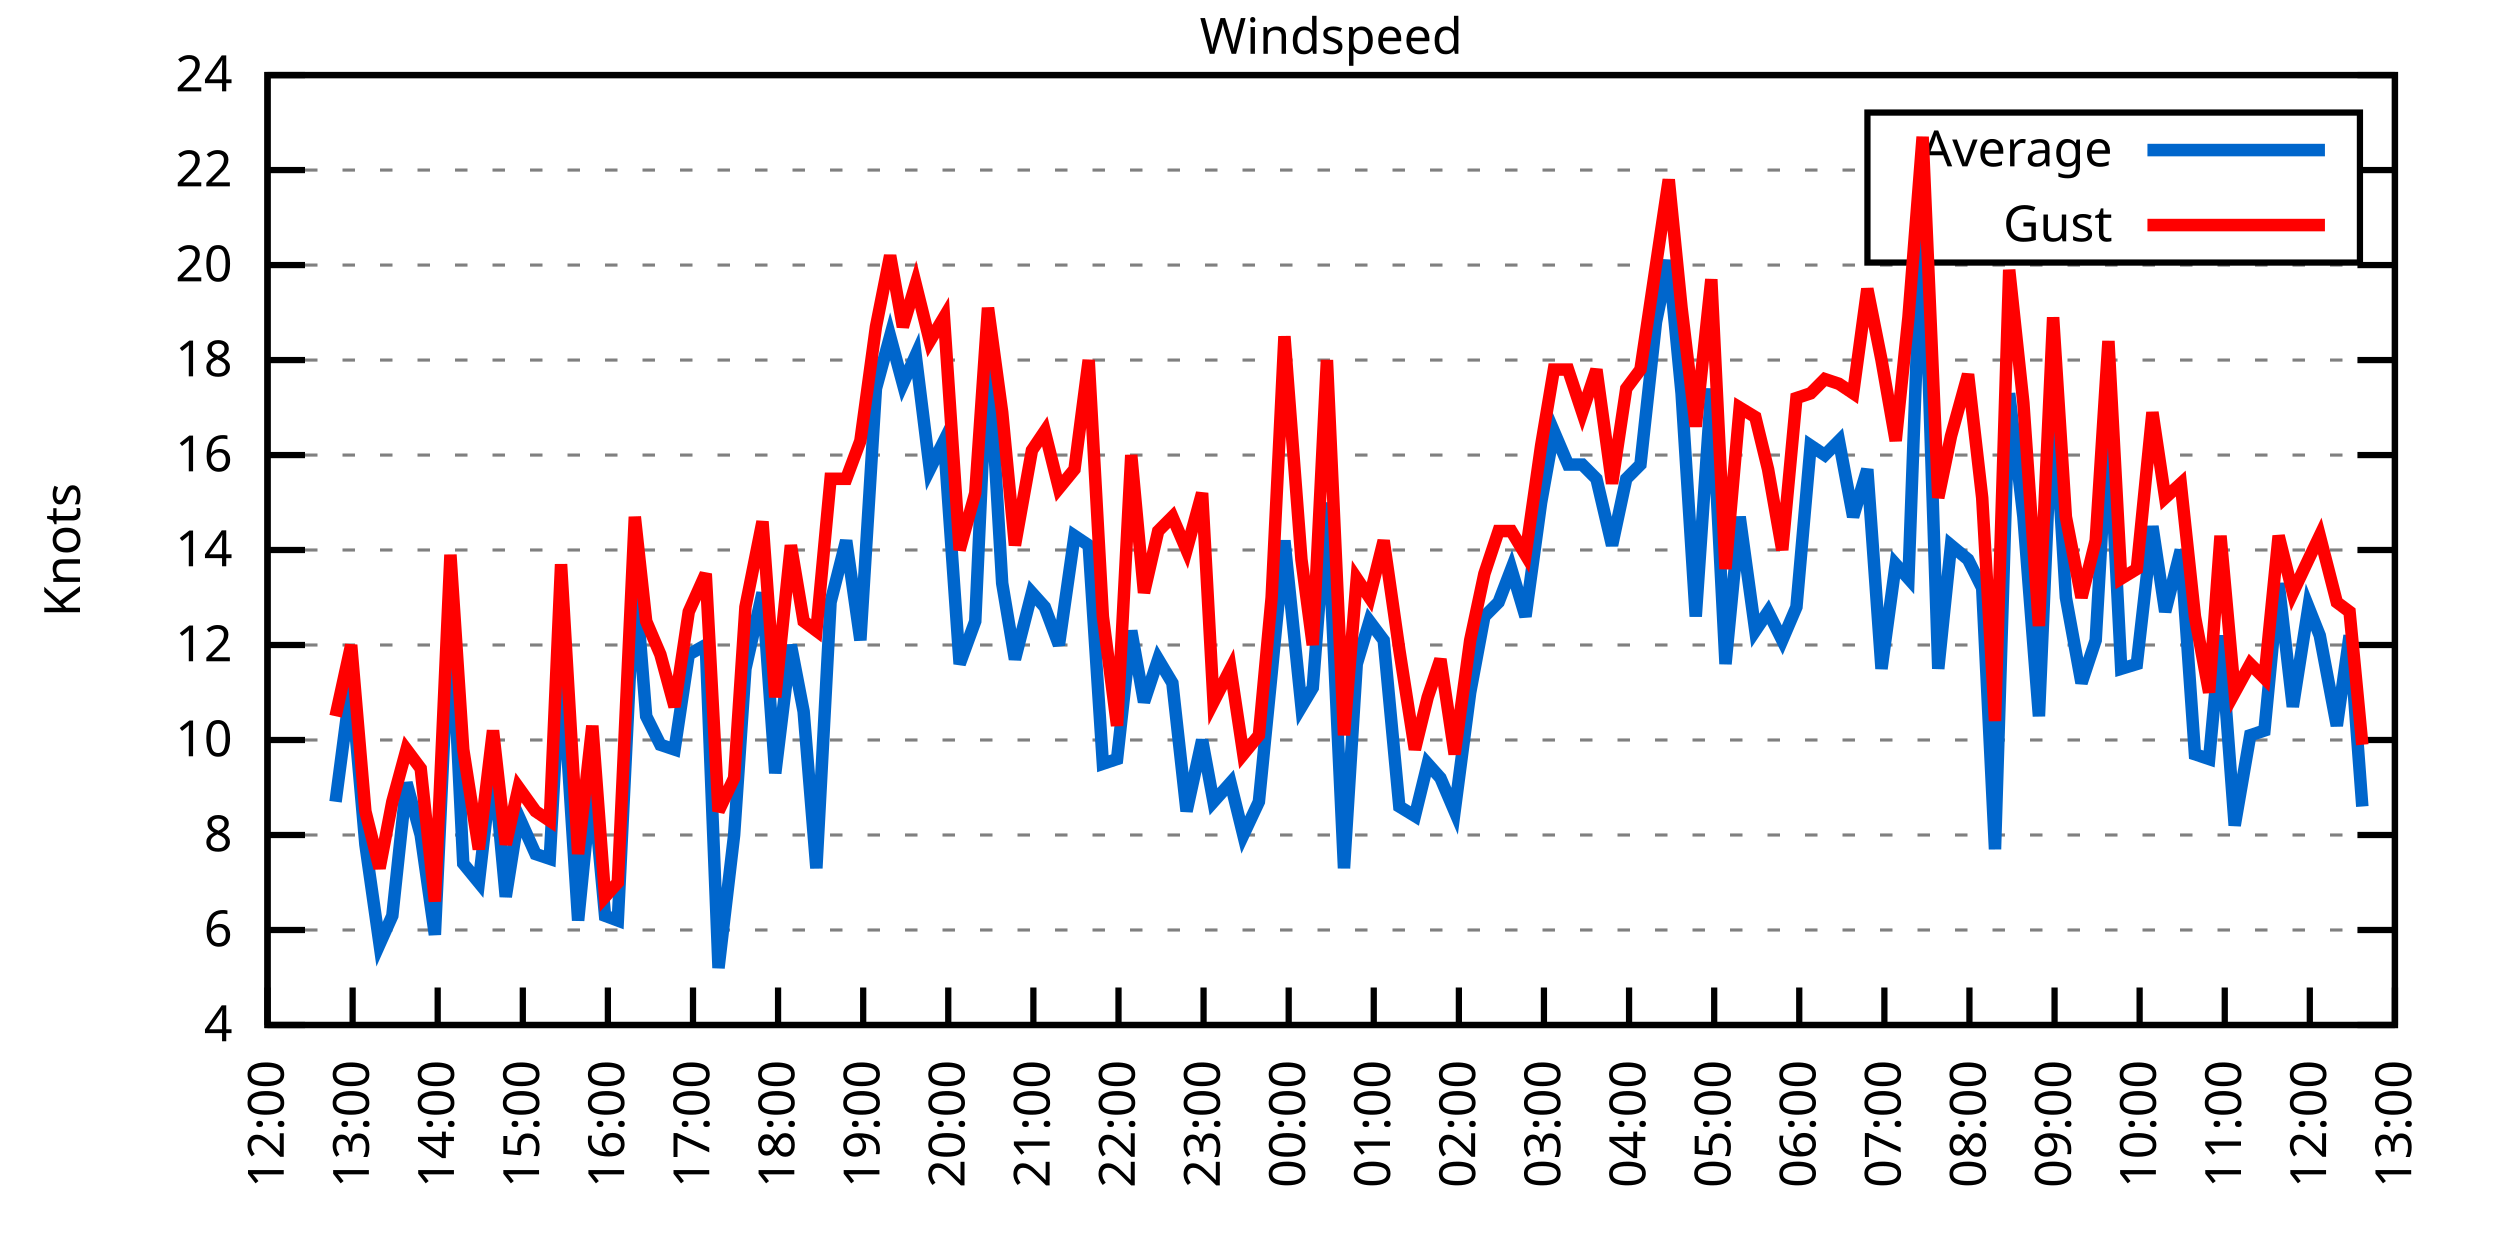
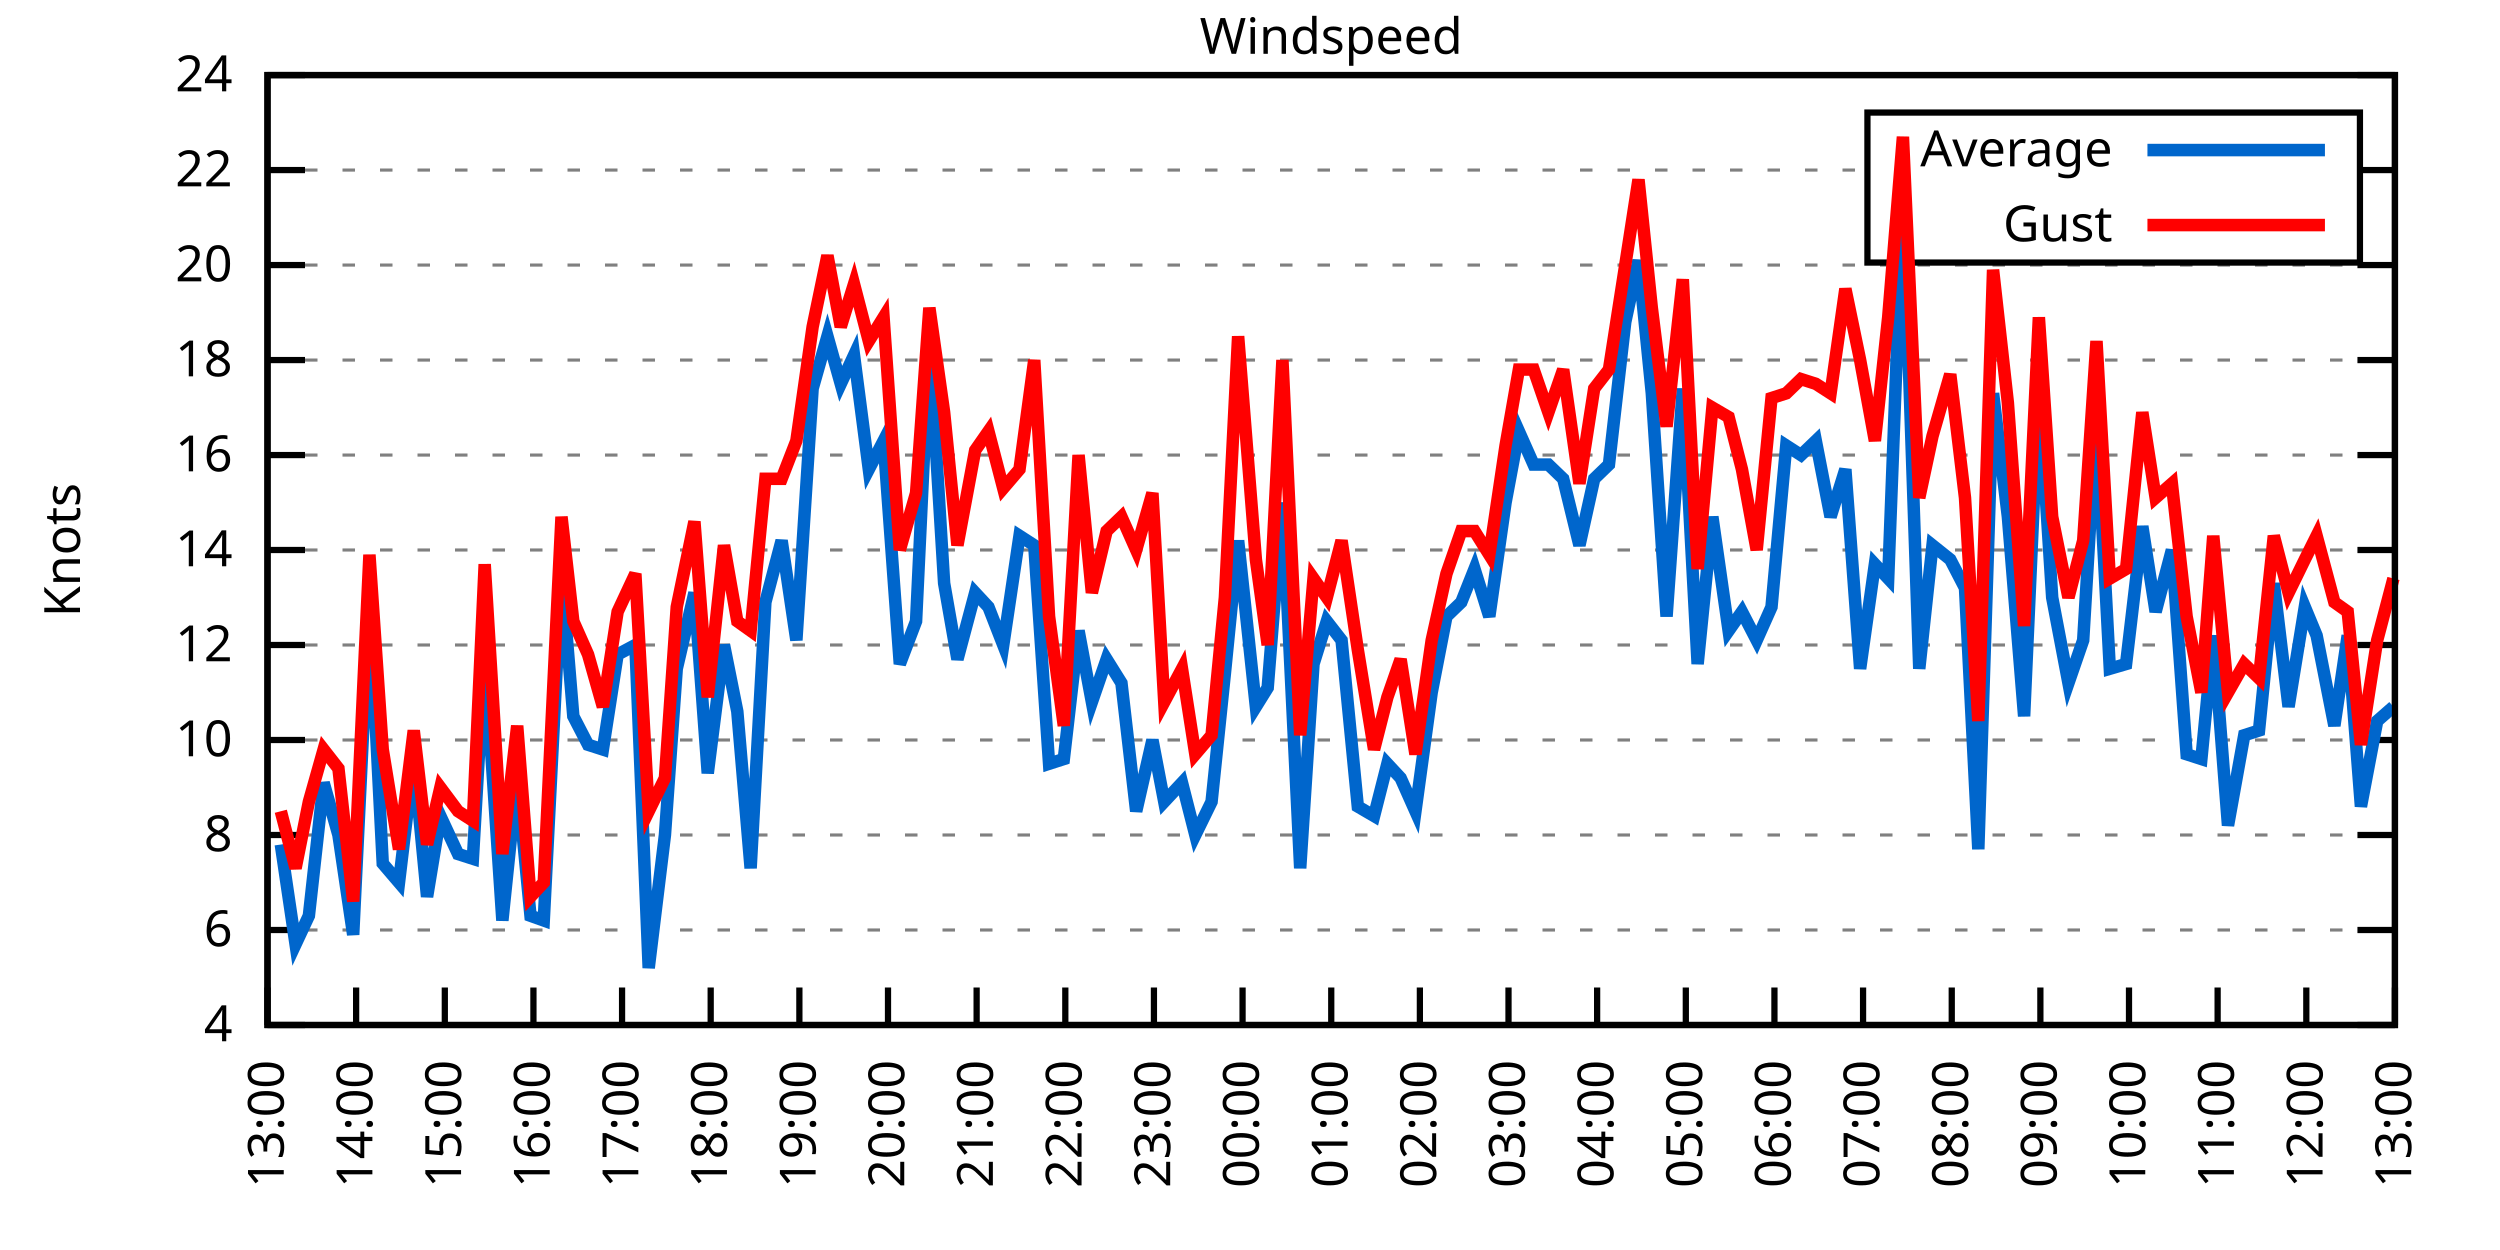
<svg xmlns="http://www.w3.org/2000/svg" xmlns:xlink="http://www.w3.org/1999/xlink" width="400" height="200" viewBox="0 0 400 200">
  <g id="gnuplot_canvas">
    <rect x="0" y="0" width="400" height="200" fill="none" />
    <defs>
      <circle id="gpDot" r="0.5" stroke-width="0.5" stroke="currentColor" />
      <path id="gpPt0" stroke-width="0.333" stroke="currentColor" d="M-1,0 h2 M0,-1 v2" />
      <path id="gpPt1" stroke-width="0.333" stroke="currentColor" d="M-1,-1 L1,1 M1,-1 L-1,1" />
      <path id="gpPt2" stroke-width="0.333" stroke="currentColor" d="M-1,0 L1,0 M0,-1 L0,1 M-1,-1 L1,1 M-1,1 L1,-1" />
      <rect id="gpPt3" stroke-width="0.333" stroke="currentColor" x="-1" y="-1" width="2" height="2" />
      <rect id="gpPt4" stroke-width="0.333" stroke="currentColor" fill="currentColor" x="-1" y="-1" width="2" height="2" />
      <circle id="gpPt5" stroke-width="0.333" stroke="currentColor" cx="0" cy="0" r="1" />
      <use xlink:href="#gpPt5" id="gpPt6" fill="currentColor" stroke="none" />
      <path id="gpPt7" stroke-width="0.333" stroke="currentColor" d="M0,-1.33 L-1.33,0.67 L1.33,0.67 z" />
      <use xlink:href="#gpPt7" id="gpPt8" fill="currentColor" stroke="none" />
      <use xlink:href="#gpPt7" id="gpPt9" stroke="currentColor" transform="rotate(180)" />
      <use xlink:href="#gpPt9" id="gpPt10" fill="currentColor" stroke="none" />
      <use xlink:href="#gpPt3" id="gpPt11" stroke="currentColor" transform="rotate(45)" />
      <use xlink:href="#gpPt11" id="gpPt12" fill="currentColor" stroke="none" />
      <path id="gpPt13" stroke-width="0.333" stroke="currentColor" d="M0,1.330 L1.265,0.411 L0.782,-1.067 L-0.782,-1.076 L-1.265,0.411 z" />
      <use xlink:href="#gpPt13" id="gpPt14" fill="currentColor" stroke="none" />
      <filter id="textbox" filterUnits="objectBoundingBox" x="0" y="0" height="1" width="1">
        <feFlood flood-color="white" flood-opacity="1" result="bgnd" />
        <feComposite in="SourceGraphic" in2="bgnd" operator="atop" />
      </filter>
      <filter id="greybox" filterUnits="objectBoundingBox" x="0" y="0" height="1" width="1">
        <feFlood flood-color="lightgrey" flood-opacity="1" result="grey" />
        <feComposite in="SourceGraphic" in2="grey" operator="atop" />
      </filter>
    </defs>
    <g fill="none" color="white" stroke="currentColor" stroke-width="1.00" stroke-linecap="butt" stroke-linejoin="miter">
</g>
    <g fill="none" color="black" stroke="currentColor" stroke-width="1.00" stroke-linecap="butt" stroke-linejoin="miter">
      <g stroke="none" shape-rendering="crispEdges">
        <polygon fill="rgb(255, 255, 255)" points="42.80,164.00 383.18,164.00 383.18,12.02 42.80,12.02 " />
      </g>
    </g>
    <g fill="none" color="black" stroke="currentColor" stroke-width="1.00" stroke-linecap="butt" stroke-linejoin="miter">
</g>
    <g fill="none" color="black" stroke="black" stroke-width="0.50" stroke-linecap="butt" stroke-linejoin="miter">
</g>
    <g fill="none" color="gray" stroke="currentColor" stroke-width="0.50" stroke-linecap="butt" stroke-linejoin="miter">
      <path stroke="gray" stroke-dasharray="2,4" class="gridline" d="M42.80,164.00 L383.19,164.00  " />
    </g>
    <g fill="none" color="gray" stroke="gray" stroke-width="1.00" stroke-linecap="butt" stroke-linejoin="miter">
</g>
    <g fill="none" color="black" stroke="currentColor" stroke-width="1.00" stroke-linecap="butt" stroke-linejoin="miter">
      <path stroke="black" d="M42.80,164.00 L48.80,164.00 M383.19,164.00 L377.19,164.00  " />
      <g transform="translate(37.20,166.60)" stroke="none" fill="black" font-family="Sans" font-size="8.00" text-anchor="end">
        <text>
          <tspan font-family="Sans"> 4</tspan>
        </text>
      </g>
    </g>
    <g fill="none" color="black" stroke="currentColor" stroke-width="1.00" stroke-linecap="butt" stroke-linejoin="miter">
</g>
    <g fill="none" color="black" stroke="black" stroke-width="0.50" stroke-linecap="butt" stroke-linejoin="miter">
</g>
    <g fill="none" color="gray" stroke="currentColor" stroke-width="0.50" stroke-linecap="butt" stroke-linejoin="miter">
      <path stroke="gray" stroke-dasharray="2,4" class="gridline" d="M42.80,148.80 L383.19,148.80  " />
    </g>
    <g fill="none" color="gray" stroke="gray" stroke-width="1.00" stroke-linecap="butt" stroke-linejoin="miter">
</g>
    <g fill="none" color="black" stroke="currentColor" stroke-width="1.00" stroke-linecap="butt" stroke-linejoin="miter">
      <path stroke="black" d="M42.80,148.80 L48.80,148.80 M383.19,148.80 L377.19,148.80  " />
      <g transform="translate(37.20,151.40)" stroke="none" fill="black" font-family="Sans" font-size="8.00" text-anchor="end">
        <text>
          <tspan font-family="Sans"> 6</tspan>
        </text>
      </g>
    </g>
    <g fill="none" color="black" stroke="currentColor" stroke-width="1.00" stroke-linecap="butt" stroke-linejoin="miter">
</g>
    <g fill="none" color="black" stroke="black" stroke-width="0.50" stroke-linecap="butt" stroke-linejoin="miter">
</g>
    <g fill="none" color="gray" stroke="currentColor" stroke-width="0.50" stroke-linecap="butt" stroke-linejoin="miter">
      <path stroke="gray" stroke-dasharray="2,4" class="gridline" d="M42.80,133.60 L383.19,133.60  " />
    </g>
    <g fill="none" color="gray" stroke="gray" stroke-width="1.00" stroke-linecap="butt" stroke-linejoin="miter">
</g>
    <g fill="none" color="black" stroke="currentColor" stroke-width="1.00" stroke-linecap="butt" stroke-linejoin="miter">
      <path stroke="black" d="M42.80,133.60 L48.80,133.60 M383.19,133.60 L377.19,133.60  " />
      <g transform="translate(37.20,136.20)" stroke="none" fill="black" font-family="Sans" font-size="8.00" text-anchor="end">
        <text>
          <tspan font-family="Sans"> 8</tspan>
        </text>
      </g>
    </g>
    <g fill="none" color="black" stroke="currentColor" stroke-width="1.00" stroke-linecap="butt" stroke-linejoin="miter">
</g>
    <g fill="none" color="black" stroke="black" stroke-width="0.50" stroke-linecap="butt" stroke-linejoin="miter">
</g>
    <g fill="none" color="gray" stroke="currentColor" stroke-width="0.50" stroke-linecap="butt" stroke-linejoin="miter">
      <path stroke="gray" stroke-dasharray="2,4" class="gridline" d="M42.80,118.40 L383.19,118.40  " />
    </g>
    <g fill="none" color="gray" stroke="gray" stroke-width="1.00" stroke-linecap="butt" stroke-linejoin="miter">
</g>
    <g fill="none" color="black" stroke="currentColor" stroke-width="1.00" stroke-linecap="butt" stroke-linejoin="miter">
      <path stroke="black" d="M42.80,118.40 L48.80,118.40 M383.19,118.40 L377.19,118.40  " />
      <g transform="translate(37.20,121.00)" stroke="none" fill="black" font-family="Sans" font-size="8.00" text-anchor="end">
        <text>
          <tspan font-family="Sans"> 10</tspan>
        </text>
      </g>
    </g>
    <g fill="none" color="black" stroke="currentColor" stroke-width="1.00" stroke-linecap="butt" stroke-linejoin="miter">
</g>
    <g fill="none" color="black" stroke="black" stroke-width="0.50" stroke-linecap="butt" stroke-linejoin="miter">
</g>
    <g fill="none" color="gray" stroke="currentColor" stroke-width="0.50" stroke-linecap="butt" stroke-linejoin="miter">
      <path stroke="gray" stroke-dasharray="2,4" class="gridline" d="M42.80,103.20 L383.19,103.20  " />
    </g>
    <g fill="none" color="gray" stroke="gray" stroke-width="1.00" stroke-linecap="butt" stroke-linejoin="miter">
</g>
    <g fill="none" color="black" stroke="currentColor" stroke-width="1.00" stroke-linecap="butt" stroke-linejoin="miter">
      <path stroke="black" d="M42.80,103.20 L48.80,103.20 M383.19,103.20 L377.19,103.20  " />
      <g transform="translate(37.20,105.80)" stroke="none" fill="black" font-family="Sans" font-size="8.00" text-anchor="end">
        <text>
          <tspan font-family="Sans"> 12</tspan>
        </text>
      </g>
    </g>
    <g fill="none" color="black" stroke="currentColor" stroke-width="1.00" stroke-linecap="butt" stroke-linejoin="miter">
</g>
    <g fill="none" color="black" stroke="black" stroke-width="0.50" stroke-linecap="butt" stroke-linejoin="miter">
</g>
    <g fill="none" color="gray" stroke="currentColor" stroke-width="0.50" stroke-linecap="butt" stroke-linejoin="miter">
      <path stroke="gray" stroke-dasharray="2,4" class="gridline" d="M42.80,88.00 L383.19,88.00  " />
    </g>
    <g fill="none" color="gray" stroke="gray" stroke-width="1.00" stroke-linecap="butt" stroke-linejoin="miter">
</g>
    <g fill="none" color="black" stroke="currentColor" stroke-width="1.00" stroke-linecap="butt" stroke-linejoin="miter">
      <path stroke="black" d="M42.80,88.00 L48.80,88.00 M383.19,88.00 L377.19,88.00  " />
      <g transform="translate(37.20,90.60)" stroke="none" fill="black" font-family="Sans" font-size="8.00" text-anchor="end">
        <text>
          <tspan font-family="Sans"> 14</tspan>
        </text>
      </g>
    </g>
    <g fill="none" color="black" stroke="currentColor" stroke-width="1.00" stroke-linecap="butt" stroke-linejoin="miter">
</g>
    <g fill="none" color="black" stroke="black" stroke-width="0.50" stroke-linecap="butt" stroke-linejoin="miter">
</g>
    <g fill="none" color="gray" stroke="currentColor" stroke-width="0.50" stroke-linecap="butt" stroke-linejoin="miter">
      <path stroke="gray" stroke-dasharray="2,4" class="gridline" d="M42.80,72.81 L383.19,72.81  " />
    </g>
    <g fill="none" color="gray" stroke="gray" stroke-width="1.00" stroke-linecap="butt" stroke-linejoin="miter">
</g>
    <g fill="none" color="black" stroke="currentColor" stroke-width="1.00" stroke-linecap="butt" stroke-linejoin="miter">
      <path stroke="black" d="M42.80,72.81 L48.80,72.81 M383.19,72.81 L377.19,72.81  " />
      <g transform="translate(37.20,75.41)" stroke="none" fill="black" font-family="Sans" font-size="8.00" text-anchor="end">
        <text>
          <tspan font-family="Sans"> 16</tspan>
        </text>
      </g>
    </g>
    <g fill="none" color="black" stroke="currentColor" stroke-width="1.00" stroke-linecap="butt" stroke-linejoin="miter">
</g>
    <g fill="none" color="black" stroke="black" stroke-width="0.50" stroke-linecap="butt" stroke-linejoin="miter">
</g>
    <g fill="none" color="gray" stroke="currentColor" stroke-width="0.50" stroke-linecap="butt" stroke-linejoin="miter">
      <path stroke="gray" stroke-dasharray="2,4" class="gridline" d="M42.80,57.61 L383.19,57.61  " />
    </g>
    <g fill="none" color="gray" stroke="gray" stroke-width="1.00" stroke-linecap="butt" stroke-linejoin="miter">
</g>
    <g fill="none" color="black" stroke="currentColor" stroke-width="1.00" stroke-linecap="butt" stroke-linejoin="miter">
      <path stroke="black" d="M42.80,57.61 L48.80,57.61 M383.19,57.61 L377.19,57.61  " />
      <g transform="translate(37.20,60.21)" stroke="none" fill="black" font-family="Sans" font-size="8.00" text-anchor="end">
        <text>
          <tspan font-family="Sans"> 18</tspan>
        </text>
      </g>
    </g>
    <g fill="none" color="black" stroke="currentColor" stroke-width="1.00" stroke-linecap="butt" stroke-linejoin="miter">
</g>
    <g fill="none" color="black" stroke="black" stroke-width="0.50" stroke-linecap="butt" stroke-linejoin="miter">
</g>
    <g fill="none" color="gray" stroke="currentColor" stroke-width="0.50" stroke-linecap="butt" stroke-linejoin="miter">
      <path stroke="gray" stroke-dasharray="2,4" class="gridline" d="M42.80,42.41 L383.19,42.41  " />
    </g>
    <g fill="none" color="gray" stroke="gray" stroke-width="1.00" stroke-linecap="butt" stroke-linejoin="miter">
</g>
    <g fill="none" color="black" stroke="currentColor" stroke-width="1.00" stroke-linecap="butt" stroke-linejoin="miter">
      <path stroke="black" d="M42.80,42.41 L48.80,42.41 M383.19,42.41 L377.19,42.41  " />
      <g transform="translate(37.20,45.01)" stroke="none" fill="black" font-family="Sans" font-size="8.00" text-anchor="end">
        <text>
          <tspan font-family="Sans"> 20</tspan>
        </text>
      </g>
    </g>
    <g fill="none" color="black" stroke="currentColor" stroke-width="1.00" stroke-linecap="butt" stroke-linejoin="miter">
</g>
    <g fill="none" color="black" stroke="black" stroke-width="0.50" stroke-linecap="butt" stroke-linejoin="miter">
</g>
    <g fill="none" color="gray" stroke="currentColor" stroke-width="0.50" stroke-linecap="butt" stroke-linejoin="miter">
      <path stroke="gray" stroke-dasharray="2,4" class="gridline" d="M42.80,27.21 L298.79,27.21 M377.59,27.21 L383.19,27.21  " />
    </g>
    <g fill="none" color="gray" stroke="gray" stroke-width="1.00" stroke-linecap="butt" stroke-linejoin="miter">
</g>
    <g fill="none" color="black" stroke="currentColor" stroke-width="1.00" stroke-linecap="butt" stroke-linejoin="miter">
      <path stroke="black" d="M42.80,27.21 L48.80,27.21 M383.19,27.21 L377.19,27.21  " />
      <g transform="translate(37.20,29.81)" stroke="none" fill="black" font-family="Sans" font-size="8.00" text-anchor="end">
        <text>
          <tspan font-family="Sans"> 22</tspan>
        </text>
      </g>
    </g>
    <g fill="none" color="black" stroke="currentColor" stroke-width="1.00" stroke-linecap="butt" stroke-linejoin="miter">
</g>
    <g fill="none" color="black" stroke="black" stroke-width="0.50" stroke-linecap="butt" stroke-linejoin="miter">
</g>
    <g fill="none" color="gray" stroke="currentColor" stroke-width="0.50" stroke-linecap="butt" stroke-linejoin="miter">
      <path stroke="gray" stroke-dasharray="2,4" class="gridline" d="M42.80,12.01 L383.19,12.01  " />
    </g>
    <g fill="none" color="gray" stroke="gray" stroke-width="1.00" stroke-linecap="butt" stroke-linejoin="miter">
</g>
    <g fill="none" color="black" stroke="currentColor" stroke-width="1.00" stroke-linecap="butt" stroke-linejoin="miter">
      <path stroke="black" d="M42.80,12.01 L48.80,12.01 M383.19,12.01 L377.19,12.01  " />
      <g transform="translate(37.20,14.61)" stroke="none" fill="black" font-family="Sans" font-size="8.00" text-anchor="end">
        <text>
          <tspan font-family="Sans"> 24</tspan>
        </text>
      </g>
    </g>
    <g fill="none" color="black" stroke="currentColor" stroke-width="1.00" stroke-linecap="butt" stroke-linejoin="miter">
      <path stroke="black" d="M42.80,164.00 L42.80,158.00  " />
      <g transform="translate(45.40,169.60) rotate(270.00)" stroke="none" fill="black" font-family="Sans" font-size="8.00" text-anchor="end">
        <text>
-           <tspan font-family="Sans">12:00</tspan>
-         </text>
-       </g>
-     </g>
-     <g fill="none" color="black" stroke="currentColor" stroke-width="1.00" stroke-linecap="butt" stroke-linejoin="miter">
-       <path stroke="black" d="M56.42,164.00 L56.42,158.00  " />
-       <g transform="translate(59.02,169.60) rotate(270.00)" stroke="none" fill="black" font-family="Sans" font-size="8.00" text-anchor="end">
-         <text>
          <tspan font-family="Sans">13:00</tspan>
        </text>
      </g>
    </g>
    <g fill="none" color="black" stroke="currentColor" stroke-width="1.00" stroke-linecap="butt" stroke-linejoin="miter">
-       <path stroke="black" d="M70.03,164.00 L70.03,158.00  " />
-       <g transform="translate(72.63,169.60) rotate(270.00)" stroke="none" fill="black" font-family="Sans" font-size="8.00" text-anchor="end">
+       <path stroke="black" d="M56.98,164.00 L56.98,158.00  " />
+       <g transform="translate(59.58,169.60) rotate(270.00)" stroke="none" fill="black" font-family="Sans" font-size="8.00" text-anchor="end">
        <text>
          <tspan font-family="Sans">14:00</tspan>
        </text>
      </g>
    </g>
    <g fill="none" color="black" stroke="currentColor" stroke-width="1.00" stroke-linecap="butt" stroke-linejoin="miter">
-       <path stroke="black" d="M83.65,164.00 L83.65,158.00  " />
-       <g transform="translate(86.25,169.60) rotate(270.00)" stroke="none" fill="black" font-family="Sans" font-size="8.00" text-anchor="end">
+       <path stroke="black" d="M71.17,164.00 L71.17,158.00  " />
+       <g transform="translate(73.77,169.60) rotate(270.00)" stroke="none" fill="black" font-family="Sans" font-size="8.00" text-anchor="end">
        <text>
          <tspan font-family="Sans">15:00</tspan>
        </text>
      </g>
    </g>
    <g fill="none" color="black" stroke="currentColor" stroke-width="1.00" stroke-linecap="butt" stroke-linejoin="miter">
-       <path stroke="black" d="M97.26,164.00 L97.26,158.00  " />
-       <g transform="translate(99.86,169.60) rotate(270.00)" stroke="none" fill="black" font-family="Sans" font-size="8.00" text-anchor="end">
+       <path stroke="black" d="M85.35,164.00 L85.35,158.00  " />
+       <g transform="translate(87.95,169.60) rotate(270.00)" stroke="none" fill="black" font-family="Sans" font-size="8.00" text-anchor="end">
        <text>
          <tspan font-family="Sans">16:00</tspan>
        </text>
      </g>
    </g>
    <g fill="none" color="black" stroke="currentColor" stroke-width="1.00" stroke-linecap="butt" stroke-linejoin="miter">
-       <path stroke="black" d="M110.88,164.00 L110.88,158.00  " />
-       <g transform="translate(113.48,169.60) rotate(270.00)" stroke="none" fill="black" font-family="Sans" font-size="8.00" text-anchor="end">
+       <path stroke="black" d="M99.53,164.00 L99.53,158.00  " />
+       <g transform="translate(102.13,169.60) rotate(270.00)" stroke="none" fill="black" font-family="Sans" font-size="8.00" text-anchor="end">
        <text>
          <tspan font-family="Sans">17:00</tspan>
        </text>
      </g>
    </g>
    <g fill="none" color="black" stroke="currentColor" stroke-width="1.00" stroke-linecap="butt" stroke-linejoin="miter">
-       <path stroke="black" d="M124.49,164.00 L124.49,158.00  " />
-       <g transform="translate(127.09,169.60) rotate(270.00)" stroke="none" fill="black" font-family="Sans" font-size="8.00" text-anchor="end">
+       <path stroke="black" d="M113.71,164.00 L113.71,158.00  " />
+       <g transform="translate(116.31,169.60) rotate(270.00)" stroke="none" fill="black" font-family="Sans" font-size="8.00" text-anchor="end">
        <text>
          <tspan font-family="Sans">18:00</tspan>
        </text>
      </g>
    </g>
    <g fill="none" color="black" stroke="currentColor" stroke-width="1.00" stroke-linecap="butt" stroke-linejoin="miter">
-       <path stroke="black" d="M138.11,164.00 L138.11,158.00  " />
-       <g transform="translate(140.71,169.60) rotate(270.00)" stroke="none" fill="black" font-family="Sans" font-size="8.00" text-anchor="end">
+       <path stroke="black" d="M127.90,164.00 L127.90,158.00  " />
+       <g transform="translate(130.50,169.60) rotate(270.00)" stroke="none" fill="black" font-family="Sans" font-size="8.00" text-anchor="end">
        <text>
          <tspan font-family="Sans">19:00</tspan>
        </text>
      </g>
    </g>
    <g fill="none" color="black" stroke="currentColor" stroke-width="1.00" stroke-linecap="butt" stroke-linejoin="miter">
-       <path stroke="black" d="M151.72,164.00 L151.72,158.00  " />
-       <g transform="translate(154.32,169.60) rotate(270.00)" stroke="none" fill="black" font-family="Sans" font-size="8.00" text-anchor="end">
+       <path stroke="black" d="M142.08,164.00 L142.08,158.00  " />
+       <g transform="translate(144.68,169.60) rotate(270.00)" stroke="none" fill="black" font-family="Sans" font-size="8.00" text-anchor="end">
        <text>
          <tspan font-family="Sans">20:00</tspan>
        </text>
      </g>
    </g>
    <g fill="none" color="black" stroke="currentColor" stroke-width="1.00" stroke-linecap="butt" stroke-linejoin="miter">
-       <path stroke="black" d="M165.34,164.00 L165.34,158.00  " />
-       <g transform="translate(167.94,169.60) rotate(270.00)" stroke="none" fill="black" font-family="Sans" font-size="8.00" text-anchor="end">
+       <path stroke="black" d="M156.26,164.00 L156.26,158.00  " />
+       <g transform="translate(158.86,169.60) rotate(270.00)" stroke="none" fill="black" font-family="Sans" font-size="8.00" text-anchor="end">
        <text>
          <tspan font-family="Sans">21:00</tspan>
        </text>
      </g>
    </g>
    <g fill="none" color="black" stroke="currentColor" stroke-width="1.00" stroke-linecap="butt" stroke-linejoin="miter">
-       <path stroke="black" d="M178.96,164.00 L178.96,158.00  " />
-       <g transform="translate(181.56,169.60) rotate(270.00)" stroke="none" fill="black" font-family="Sans" font-size="8.00" text-anchor="end">
+       <path stroke="black" d="M170.45,164.00 L170.45,158.00  " />
+       <g transform="translate(173.05,169.60) rotate(270.00)" stroke="none" fill="black" font-family="Sans" font-size="8.00" text-anchor="end">
        <text>
          <tspan font-family="Sans">22:00</tspan>
        </text>
      </g>
    </g>
    <g fill="none" color="black" stroke="currentColor" stroke-width="1.00" stroke-linecap="butt" stroke-linejoin="miter">
-       <path stroke="black" d="M192.57,164.00 L192.57,158.00  " />
-       <g transform="translate(195.17,169.60) rotate(270.00)" stroke="none" fill="black" font-family="Sans" font-size="8.00" text-anchor="end">
+       <path stroke="black" d="M184.63,164.00 L184.63,158.00  " />
+       <g transform="translate(187.23,169.60) rotate(270.00)" stroke="none" fill="black" font-family="Sans" font-size="8.00" text-anchor="end">
        <text>
          <tspan font-family="Sans">23:00</tspan>
        </text>
      </g>
    </g>
    <g fill="none" color="black" stroke="currentColor" stroke-width="1.00" stroke-linecap="butt" stroke-linejoin="miter">
-       <path stroke="black" d="M206.19,164.00 L206.19,158.00  " />
-       <g transform="translate(208.79,169.60) rotate(270.00)" stroke="none" fill="black" font-family="Sans" font-size="8.00" text-anchor="end">
+       <path stroke="black" d="M198.81,164.00 L198.81,158.00  " />
+       <g transform="translate(201.41,169.60) rotate(270.00)" stroke="none" fill="black" font-family="Sans" font-size="8.00" text-anchor="end">
        <text>
          <tspan font-family="Sans">00:00</tspan>
        </text>
      </g>
    </g>
    <g fill="none" color="black" stroke="currentColor" stroke-width="1.00" stroke-linecap="butt" stroke-linejoin="miter">
-       <path stroke="black" d="M219.80,164.00 L219.80,158.00  " />
-       <g transform="translate(222.40,169.60) rotate(270.00)" stroke="none" fill="black" font-family="Sans" font-size="8.00" text-anchor="end">
+       <path stroke="black" d="M213.00,164.00 L213.00,158.00  " />
+       <g transform="translate(215.60,169.60) rotate(270.00)" stroke="none" fill="black" font-family="Sans" font-size="8.00" text-anchor="end">
        <text>
          <tspan font-family="Sans">01:00</tspan>
        </text>
      </g>
    </g>
    <g fill="none" color="black" stroke="currentColor" stroke-width="1.00" stroke-linecap="butt" stroke-linejoin="miter">
-       <path stroke="black" d="M233.42,164.00 L233.42,158.00  " />
-       <g transform="translate(236.02,169.60) rotate(270.00)" stroke="none" fill="black" font-family="Sans" font-size="8.00" text-anchor="end">
+       <path stroke="black" d="M227.18,164.00 L227.18,158.00  " />
+       <g transform="translate(229.78,169.60) rotate(270.00)" stroke="none" fill="black" font-family="Sans" font-size="8.00" text-anchor="end">
        <text>
          <tspan font-family="Sans">02:00</tspan>
        </text>
      </g>
    </g>
    <g fill="none" color="black" stroke="currentColor" stroke-width="1.00" stroke-linecap="butt" stroke-linejoin="miter">
-       <path stroke="black" d="M247.03,164.00 L247.03,158.00  " />
-       <g transform="translate(249.63,169.60) rotate(270.00)" stroke="none" fill="black" font-family="Sans" font-size="8.00" text-anchor="end">
+       <path stroke="black" d="M241.36,164.00 L241.36,158.00  " />
+       <g transform="translate(243.96,169.60) rotate(270.00)" stroke="none" fill="black" font-family="Sans" font-size="8.00" text-anchor="end">
        <text>
          <tspan font-family="Sans">03:00</tspan>
        </text>
      </g>
    </g>
    <g fill="none" color="black" stroke="currentColor" stroke-width="1.00" stroke-linecap="butt" stroke-linejoin="miter">
-       <path stroke="black" d="M260.65,164.00 L260.65,158.00  " />
-       <g transform="translate(263.25,169.60) rotate(270.00)" stroke="none" fill="black" font-family="Sans" font-size="8.00" text-anchor="end">
+       <path stroke="black" d="M255.54,164.00 L255.54,158.00  " />
+       <g transform="translate(258.14,169.60) rotate(270.00)" stroke="none" fill="black" font-family="Sans" font-size="8.00" text-anchor="end">
        <text>
          <tspan font-family="Sans">04:00</tspan>
        </text>
      </g>
    </g>
    <g fill="none" color="black" stroke="currentColor" stroke-width="1.00" stroke-linecap="butt" stroke-linejoin="miter">
-       <path stroke="black" d="M274.27,164.00 L274.27,158.00  " />
-       <g transform="translate(276.87,169.60) rotate(270.00)" stroke="none" fill="black" font-family="Sans" font-size="8.00" text-anchor="end">
+       <path stroke="black" d="M269.73,164.00 L269.73,158.00  " />
+       <g transform="translate(272.33,169.60) rotate(270.00)" stroke="none" fill="black" font-family="Sans" font-size="8.00" text-anchor="end">
        <text>
          <tspan font-family="Sans">05:00</tspan>
        </text>
      </g>
    </g>
    <g fill="none" color="black" stroke="currentColor" stroke-width="1.00" stroke-linecap="butt" stroke-linejoin="miter">
-       <path stroke="black" d="M287.88,164.00 L287.88,158.00  " />
-       <g transform="translate(290.48,169.60) rotate(270.00)" stroke="none" fill="black" font-family="Sans" font-size="8.00" text-anchor="end">
+       <path stroke="black" d="M283.91,164.00 L283.91,158.00  " />
+       <g transform="translate(286.51,169.60) rotate(270.00)" stroke="none" fill="black" font-family="Sans" font-size="8.00" text-anchor="end">
        <text>
          <tspan font-family="Sans">06:00</tspan>
        </text>
      </g>
    </g>
    <g fill="none" color="black" stroke="currentColor" stroke-width="1.00" stroke-linecap="butt" stroke-linejoin="miter">
-       <path stroke="black" d="M301.50,164.00 L301.50,158.00  " />
-       <g transform="translate(304.10,169.60) rotate(270.00)" stroke="none" fill="black" font-family="Sans" font-size="8.00" text-anchor="end">
+       <path stroke="black" d="M298.09,164.00 L298.09,158.00  " />
+       <g transform="translate(300.69,169.60) rotate(270.00)" stroke="none" fill="black" font-family="Sans" font-size="8.00" text-anchor="end">
        <text>
          <tspan font-family="Sans">07:00</tspan>
        </text>
      </g>
    </g>
    <g fill="none" color="black" stroke="currentColor" stroke-width="1.00" stroke-linecap="butt" stroke-linejoin="miter">
-       <path stroke="black" d="M315.11,164.00 L315.11,158.00  " />
-       <g transform="translate(317.71,169.60) rotate(270.00)" stroke="none" fill="black" font-family="Sans" font-size="8.00" text-anchor="end">
+       <path stroke="black" d="M312.28,164.00 L312.28,158.00  " />
+       <g transform="translate(314.88,169.60) rotate(270.00)" stroke="none" fill="black" font-family="Sans" font-size="8.00" text-anchor="end">
        <text>
          <tspan font-family="Sans">08:00</tspan>
        </text>
      </g>
    </g>
    <g fill="none" color="black" stroke="currentColor" stroke-width="1.00" stroke-linecap="butt" stroke-linejoin="miter">
-       <path stroke="black" d="M328.73,164.00 L328.73,158.00  " />
-       <g transform="translate(331.33,169.60) rotate(270.00)" stroke="none" fill="black" font-family="Sans" font-size="8.00" text-anchor="end">
+       <path stroke="black" d="M326.46,164.00 L326.46,158.00  " />
+       <g transform="translate(329.06,169.60) rotate(270.00)" stroke="none" fill="black" font-family="Sans" font-size="8.00" text-anchor="end">
        <text>
          <tspan font-family="Sans">09:00</tspan>
        </text>
      </g>
    </g>
    <g fill="none" color="black" stroke="currentColor" stroke-width="1.00" stroke-linecap="butt" stroke-linejoin="miter">
-       <path stroke="black" d="M342.34,164.00 L342.34,158.00  " />
-       <g transform="translate(344.94,169.60) rotate(270.00)" stroke="none" fill="black" font-family="Sans" font-size="8.00" text-anchor="end">
+       <path stroke="black" d="M340.64,164.00 L340.64,158.00  " />
+       <g transform="translate(343.24,169.60) rotate(270.00)" stroke="none" fill="black" font-family="Sans" font-size="8.00" text-anchor="end">
        <text>
          <tspan font-family="Sans">10:00</tspan>
        </text>
      </g>
    </g>
    <g fill="none" color="black" stroke="currentColor" stroke-width="1.00" stroke-linecap="butt" stroke-linejoin="miter">
-       <path stroke="black" d="M355.96,164.00 L355.96,158.00  " />
-       <g transform="translate(358.56,169.60) rotate(270.00)" stroke="none" fill="black" font-family="Sans" font-size="8.00" text-anchor="end">
+       <path stroke="black" d="M354.82,164.00 L354.82,158.00  " />
+       <g transform="translate(357.42,169.60) rotate(270.00)" stroke="none" fill="black" font-family="Sans" font-size="8.00" text-anchor="end">
        <text>
          <tspan font-family="Sans">11:00</tspan>
        </text>
      </g>
    </g>
    <g fill="none" color="black" stroke="currentColor" stroke-width="1.00" stroke-linecap="butt" stroke-linejoin="miter">
-       <path stroke="black" d="M369.57,164.00 L369.57,158.00  " />
-       <g transform="translate(372.17,169.60) rotate(270.00)" stroke="none" fill="black" font-family="Sans" font-size="8.00" text-anchor="end">
+       <path stroke="black" d="M369.01,164.00 L369.01,158.00  " />
+       <g transform="translate(371.61,169.60) rotate(270.00)" stroke="none" fill="black" font-family="Sans" font-size="8.00" text-anchor="end">
        <text>
          <tspan font-family="Sans">12:00</tspan>
        </text>
      </g>
    </g>
    <g fill="none" color="black" stroke="currentColor" stroke-width="1.00" stroke-linecap="butt" stroke-linejoin="miter">
      <path stroke="black" d="M383.19,164.00 L383.19,158.00  " />
      <g transform="translate(385.79,169.60) rotate(270.00)" stroke="none" fill="black" font-family="Sans" font-size="8.00" text-anchor="end">
        <text>
          <tspan font-family="Sans">13:00</tspan>
        </text>
      </g>
    </g>
    <g fill="none" color="black" stroke="currentColor" stroke-width="1.00" stroke-linecap="butt" stroke-linejoin="miter">
</g>
    <g fill="none" color="black" stroke="currentColor" stroke-width="1.00" stroke-linecap="butt" stroke-linejoin="miter">
      <path stroke="black" d="M42.80,12.01 L42.80,164.00 L383.19,164.00 L383.19,12.01 L42.80,12.01 Z  " />
    </g>
    <g fill="none" color="black" stroke="currentColor" stroke-width="1.00" stroke-linecap="butt" stroke-linejoin="miter">
</g>
    <g fill="none" color="black" stroke="currentColor" stroke-width="1.00" stroke-linecap="butt" stroke-linejoin="miter">
      <path stroke="black" d="M298.79,42.01 L298.79,18.01 L377.59,18.01 L377.59,42.01 L298.79,42.01 Z  " />
    </g>
    <g id="Windspeed_plot_1">
      <g fill="none" color="white" stroke="black" stroke-width="2.00" stroke-linecap="butt" stroke-linejoin="miter">
</g>
      <g fill="none" color="black" stroke="currentColor" stroke-width="2.00" stroke-linecap="butt" stroke-linejoin="miter">
        <g transform="translate(337.99,26.61)" stroke="none" fill="black" font-family="Sans" font-size="8.00" text-anchor="end">
          <text>
            <tspan font-family="Sans">Average</tspan>
          </text>
        </g>
      </g>
      <g fill="none" color="black" stroke="currentColor" stroke-width="2.00" stroke-linecap="butt" stroke-linejoin="miter">
-         <path stroke="rgb(  0, 102, 204)" d="M343.59,24.01 L371.99,24.01 M53.69,128.28 L56.19,109.28 L58.46,135.12 L60.73,151.08 L62.77,146.52 L65.04,125.24   L67.31,133.60 L69.58,149.56 L72.07,96.36 L74.12,138.16 L76.61,141.20 L78.88,121.44 L80.92,143.48 L82.97,130.56   L85.69,136.64 L87.96,137.40 L89.77,104.72 L92.50,147.28 L94.77,124.48 L96.81,146.52 L98.85,147.28 L101.57,91.80   L103.39,114.60 L105.66,119.16 L107.93,119.92 L110.20,104.72 L112.92,103.20 L114.96,154.88 L117.46,133.60 L119.27,107.00   L122.00,94.84 L124.04,123.72 L126.54,103.20 L128.58,113.84 L130.62,138.92 L132.89,96.36 L135.39,86.49 L137.66,102.44   L140.15,62.17 L142.42,53.81 L144.46,61.41 L146.51,56.85 L148.77,75.09 L151.04,70.53 L153.54,106.24 L156.04,99.40   L158.08,54.57 L160.35,93.32 L162.39,105.48 L165.11,94.84 L167.16,97.12 L169.43,103.20 L171.92,85.73 L174.19,87.25   L176.46,122.20 L178.73,121.44 L181.00,100.92 L183.04,112.32 L185.31,105.48 L187.58,109.28 L189.85,129.80 L192.34,118.40   L194.16,128.28 L196.88,125.24 L198.93,133.60 L201.42,128.28 L203.46,107.76 L205.51,86.49 L208.23,113.08 L210.04,110.04   L212.31,80.41 L215.04,138.92 L217.08,106.24 L219.12,99.40 L221.39,102.44 L223.89,129.04 L226.38,130.56 L228.43,122.20   L230.47,124.48 L232.74,129.80 L235.23,110.80 L237.50,98.64 L239.77,96.36 L241.81,91.04 L244.08,98.64 L246.58,80.41   L248.62,69.01 L250.89,74.33 L253.16,74.33 L255.43,76.61 L257.93,87.25 L260.20,76.61 L262.47,74.33 L264.96,51.53   L267.00,41.65 L269.05,62.93 L271.32,98.64 L273.81,62.17 L276.08,106.24 L278.35,82.69 L280.85,100.92 L282.89,97.88   L285.16,102.44 L287.43,97.12 L289.70,71.29 L291.97,72.81 L294.23,70.53 L296.50,82.69 L298.77,75.09 L301.04,107.00   L303.31,90.28 L305.35,92.56 L307.62,31.01 L310.12,107.00 L312.16,87.25 L314.89,89.52 L317.15,94.08 L319.20,135.88   L321.47,62.93 L323.74,82.69 L326.23,114.60 L328.50,62.17 L330.54,95.60 L333.04,109.28 L335.31,102.44 L337.35,66.73   L339.39,107.00 L341.89,106.24 L344.39,84.21 L346.43,97.88 L348.92,88.00 L351.19,120.68 L353.46,121.44 L355.28,101.68   L357.55,132.08 L360.04,117.64 L362.31,116.88 L364.58,93.32 L366.85,113.08 L369.35,97.12 L371.16,101.68 L373.89,116.12   L375.93,101.68 L377.97,129.04  " />
+         <path stroke="rgb(  0, 102, 204)" d="M343.59,24.01 L371.99,24.01 M44.93,135.12 L47.29,151.08 L49.42,146.52 L51.78,125.24 L54.15,133.60 L56.51,149.56   L59.11,96.36 L61.24,138.16 L63.84,141.20 L66.20,121.44 L68.33,143.48 L70.46,130.56 L73.29,136.64 L75.66,137.40   L77.55,104.72 L80.38,147.28 L82.75,124.48 L84.88,146.52 L87.00,147.28 L89.84,91.80 L91.73,114.60 L94.09,119.16   L96.46,119.92 L98.82,104.72 L101.66,103.20 L103.79,154.88 L106.39,133.60 L108.28,107.00 L111.11,94.84 L113.24,123.72   L115.84,103.20 L117.97,113.84 L120.10,138.92 L122.46,96.36 L125.06,86.49 L127.42,102.44 L130.02,62.17 L132.39,53.81   L134.52,61.41 L136.64,56.85 L139.01,75.09 L141.37,70.53 L143.97,106.24 L146.57,99.40 L148.70,54.57 L151.06,93.32   L153.19,105.48 L156.03,94.84 L158.15,97.12 L160.52,103.20 L163.12,85.73 L165.48,87.25 L167.85,122.20 L170.21,121.44   L172.57,100.92 L174.70,112.32 L177.06,105.48 L179.43,109.28 L181.79,129.80 L184.39,118.40 L186.28,128.28 L189.12,125.24   L191.25,133.60 L193.85,128.28 L195.98,107.76 L198.10,86.49 L200.94,113.08 L202.83,110.04 L205.19,80.41 L208.03,138.92   L210.16,106.24 L212.29,99.40 L214.65,102.44 L217.25,129.04 L219.85,130.56 L221.98,122.20 L224.10,124.48 L226.47,129.80   L229.07,110.80 L231.43,98.64 L233.80,96.36 L235.92,91.04 L238.29,98.64 L240.89,80.41 L243.02,69.01 L245.38,74.33   L247.74,74.33 L250.11,76.61 L252.71,87.25 L255.07,76.61 L257.43,74.33 L260.04,51.53 L262.16,41.65 L264.29,62.93   L266.65,98.64 L269.25,62.17 L271.62,106.24 L273.98,82.69 L276.58,100.92 L278.71,97.88 L281.07,102.44 L283.44,97.12   L285.80,71.29 L288.16,72.81 L290.53,70.53 L292.89,82.69 L295.26,75.09 L297.62,107.00 L299.98,90.28 L302.11,92.56   L304.47,31.01 L307.08,107.00 L309.20,87.25 L312.04,89.52 L314.40,94.08 L316.53,135.88 L318.89,62.93 L321.26,82.69   L323.86,114.60 L326.22,62.17 L328.35,95.60 L330.95,109.28 L333.31,102.44 L335.44,66.73 L337.57,107.00 L340.17,106.24   L342.77,84.21 L344.90,97.88 L347.50,88.00 L349.86,120.68 L352.22,121.44 L354.12,101.68 L356.48,132.08 L359.08,117.64   L361.44,116.88 L363.81,93.32 L366.17,113.08 L368.77,97.12 L370.66,101.68 L373.50,116.12 L375.63,101.68 L377.75,129.04   L380.35,115.36 L382.95,113.08  " />
      </g>
    </g>
    <g id="Windspeed_plot_2">
      <g fill="none" color="black" stroke="currentColor" stroke-width="2.00" stroke-linecap="butt" stroke-linejoin="miter">
        <g transform="translate(337.99,38.61)" stroke="none" fill="black" font-family="Sans" font-size="8.00" text-anchor="end">
          <text>
            <tspan font-family="Sans">Gust</tspan>
          </text>
        </g>
      </g>
      <g fill="none" color="black" stroke="currentColor" stroke-width="2.00" stroke-linecap="butt" stroke-linejoin="miter">
-         <path stroke="rgb(255,   0,   0)" d="M343.59,36.01 L371.99,36.01 M53.69,114.60 L56.19,103.20 L58.46,129.80 L60.73,138.92 L62.77,128.28 L65.04,119.92   L67.31,122.96 L69.58,144.24 L72.07,88.76 L74.12,119.92 L76.61,135.88 L78.88,116.88 L80.92,135.12 L82.97,126.00   L85.69,129.80 L87.96,131.32 L89.77,90.28 L92.50,136.64 L94.77,116.12 L96.81,143.48 L98.85,141.20 L101.57,82.69   L103.39,99.40 L105.66,104.72 L107.93,113.08 L110.20,97.88 L112.92,91.80 L114.96,129.80 L117.46,124.48 L119.27,97.12   L122.00,83.45 L124.04,111.56 L126.54,87.25 L128.58,99.40 L130.62,100.92 L132.89,76.61 L135.39,76.61 L137.66,70.53   L140.15,52.29 L142.42,40.89 L144.46,52.29 L146.51,45.45 L148.77,54.57 L151.04,50.77 L153.54,88.00 L156.04,78.89   L158.08,49.25 L160.35,65.97 L162.39,87.25 L165.11,72.05 L167.16,69.01 L169.43,78.13 L171.92,75.09 L174.19,57.61   L176.46,98.64 L178.73,116.12 L181.00,72.81 L183.04,94.84 L185.31,84.97 L187.58,82.69 L189.85,88.00 L192.34,78.89   L194.16,112.32 L196.88,107.00 L198.93,120.68 L201.42,117.64 L203.46,95.60 L205.51,53.81 L208.23,89.52 L210.04,103.20   L212.31,57.61 L215.04,117.64 L217.08,92.56 L219.12,95.60 L221.39,86.49 L223.89,103.96 L226.38,119.92 L228.43,111.56   L230.47,105.48 L232.74,120.68 L235.23,102.44 L237.50,91.80 L239.77,84.97 L241.81,84.97 L244.08,88.76 L246.58,71.29   L248.62,59.13 L250.89,59.13 L253.16,65.97 L255.43,59.13 L257.93,77.37 L260.20,62.17 L262.47,59.13 L264.96,42.41   L267.00,28.73 L269.05,49.25 L271.32,68.25 L273.81,44.69 L276.08,91.04 L278.35,65.21 L280.85,66.73 L282.89,75.09   L285.16,88.00 L287.43,63.69 L289.70,62.93 L291.97,60.65 L294.23,61.41 L296.50,62.93 L298.77,46.21 L301.04,57.61   L303.31,70.53 L305.35,50.77 L307.62,21.89 L310.12,79.65 L312.16,69.77 L314.89,59.89 L317.15,79.65 L319.20,115.36   L321.47,43.17 L323.74,64.45 L326.23,100.16 L328.50,50.77 L330.54,82.69 L333.04,95.60 L335.31,86.49 L337.35,54.57   L339.39,92.56 L341.89,91.04 L344.39,65.97 L346.43,79.65 L348.92,77.37 L351.19,98.64 L353.46,110.80 L355.28,85.73   L357.55,110.80 L360.04,106.24 L362.31,108.52 L364.58,85.73 L366.85,94.84 L369.35,89.52 L371.16,85.73 L373.89,96.36   L375.93,97.88 L377.97,119.16  " />
+         <path stroke="rgb(255,   0,   0)" d="M343.59,36.01 L371.99,36.01 M44.93,129.80 L47.29,138.92 L49.42,128.28 L51.78,119.92 L54.15,122.96 L56.51,144.24   L59.11,88.76 L61.24,119.92 L63.84,135.88 L66.20,116.88 L68.33,135.12 L70.46,126.00 L73.29,129.80 L75.66,131.32   L77.55,90.28 L80.38,136.64 L82.75,116.12 L84.88,143.48 L87.00,141.20 L89.84,82.69 L91.73,99.40 L94.09,104.72   L96.46,113.08 L98.82,97.88 L101.66,91.80 L103.79,129.80 L106.39,124.48 L108.28,97.12 L111.11,83.45 L113.24,111.56   L115.84,87.25 L117.97,99.40 L120.10,100.92 L122.46,76.61 L125.06,76.61 L127.42,70.53 L130.02,52.29 L132.39,40.89   L134.52,52.29 L136.64,45.45 L139.01,54.57 L141.37,50.77 L143.97,88.00 L146.57,78.89 L148.70,49.25 L151.06,65.97   L153.19,87.25 L156.03,72.05 L158.15,69.01 L160.52,78.13 L163.12,75.09 L165.48,57.61 L167.85,98.64 L170.21,116.12   L172.57,72.81 L174.70,94.84 L177.06,84.97 L179.43,82.69 L181.79,88.00 L184.39,78.89 L186.28,112.32 L189.12,107.00   L191.25,120.68 L193.85,117.64 L195.98,95.60 L198.10,53.81 L200.94,89.52 L202.83,103.20 L205.19,57.61 L208.03,117.64   L210.16,92.56 L212.29,95.60 L214.65,86.49 L217.25,103.96 L219.85,119.92 L221.98,111.56 L224.10,105.48 L226.47,120.68   L229.07,102.44 L231.43,91.80 L233.80,84.97 L235.92,84.97 L238.29,88.76 L240.89,71.29 L243.02,59.13 L245.38,59.13   L247.74,65.97 L250.11,59.13 L252.71,77.37 L255.07,62.17 L257.43,59.13 L260.04,42.41 L262.16,28.73 L264.29,49.25   L266.65,68.25 L269.25,44.69 L271.62,91.04 L273.98,65.21 L276.58,66.73 L278.71,75.09 L281.07,88.00 L283.44,63.69   L285.80,62.93 L288.16,60.65 L290.53,61.41 L292.89,62.93 L295.26,46.21 L297.62,57.61 L299.98,70.53 L302.11,50.77   L304.47,21.89 L307.08,79.65 L309.20,69.77 L312.04,59.89 L314.40,79.65 L316.53,115.36 L318.89,43.17 L321.26,64.45   L323.86,100.16 L326.22,50.77 L328.35,82.69 L330.95,95.60 L333.31,86.49 L335.44,54.57 L337.57,92.56 L340.17,91.04   L342.77,65.97 L344.90,79.65 L347.50,77.37 L349.86,98.64 L352.22,110.80 L354.12,85.73 L356.48,110.80 L359.08,106.24   L361.44,108.52 L363.81,85.73 L366.17,94.84 L368.77,89.52 L370.66,85.73 L373.50,96.36 L375.63,97.88 L377.75,119.16   L380.35,102.44 L382.95,92.56  " />
      </g>
    </g>
    <g fill="none" color="black" stroke="currentColor" stroke-width="2.00" stroke-linecap="butt" stroke-linejoin="miter">
</g>
    <g fill="none" color="black" stroke="black" stroke-width="1.00" stroke-linecap="butt" stroke-linejoin="miter">
</g>
    <g fill="none" color="black" stroke="currentColor" stroke-width="1.00" stroke-linecap="butt" stroke-linejoin="miter">
      <path stroke="black" d="M42.80,12.01 L42.80,164.00 L383.19,164.00 L383.19,12.01 L42.80,12.01 Z  " />
      <g transform="translate(12.80,88.01) rotate(270.00)" stroke="none" fill="black" font-family="Sans" font-size="8.00" text-anchor="middle">
        <text>
          <tspan font-family="Sans">Knots</tspan>
        </text>
      </g>
    </g>
    <g fill="none" color="black" stroke="currentColor" stroke-width="1.00" stroke-linecap="butt" stroke-linejoin="miter">
</g>
    <g fill="none" color="black" stroke="currentColor" stroke-width="1.00" stroke-linecap="butt" stroke-linejoin="miter">
      <g transform="translate(212.99,8.61)" stroke="none" fill="black" font-family="Sans" font-size="8.00" text-anchor="middle">
        <text>
          <tspan font-family="Sans">Windspeed</tspan>
        </text>
      </g>
    </g>
    <g fill="none" color="black" stroke="currentColor" stroke-width="1.00" stroke-linecap="butt" stroke-linejoin="miter">
</g>
  </g>
</svg>
